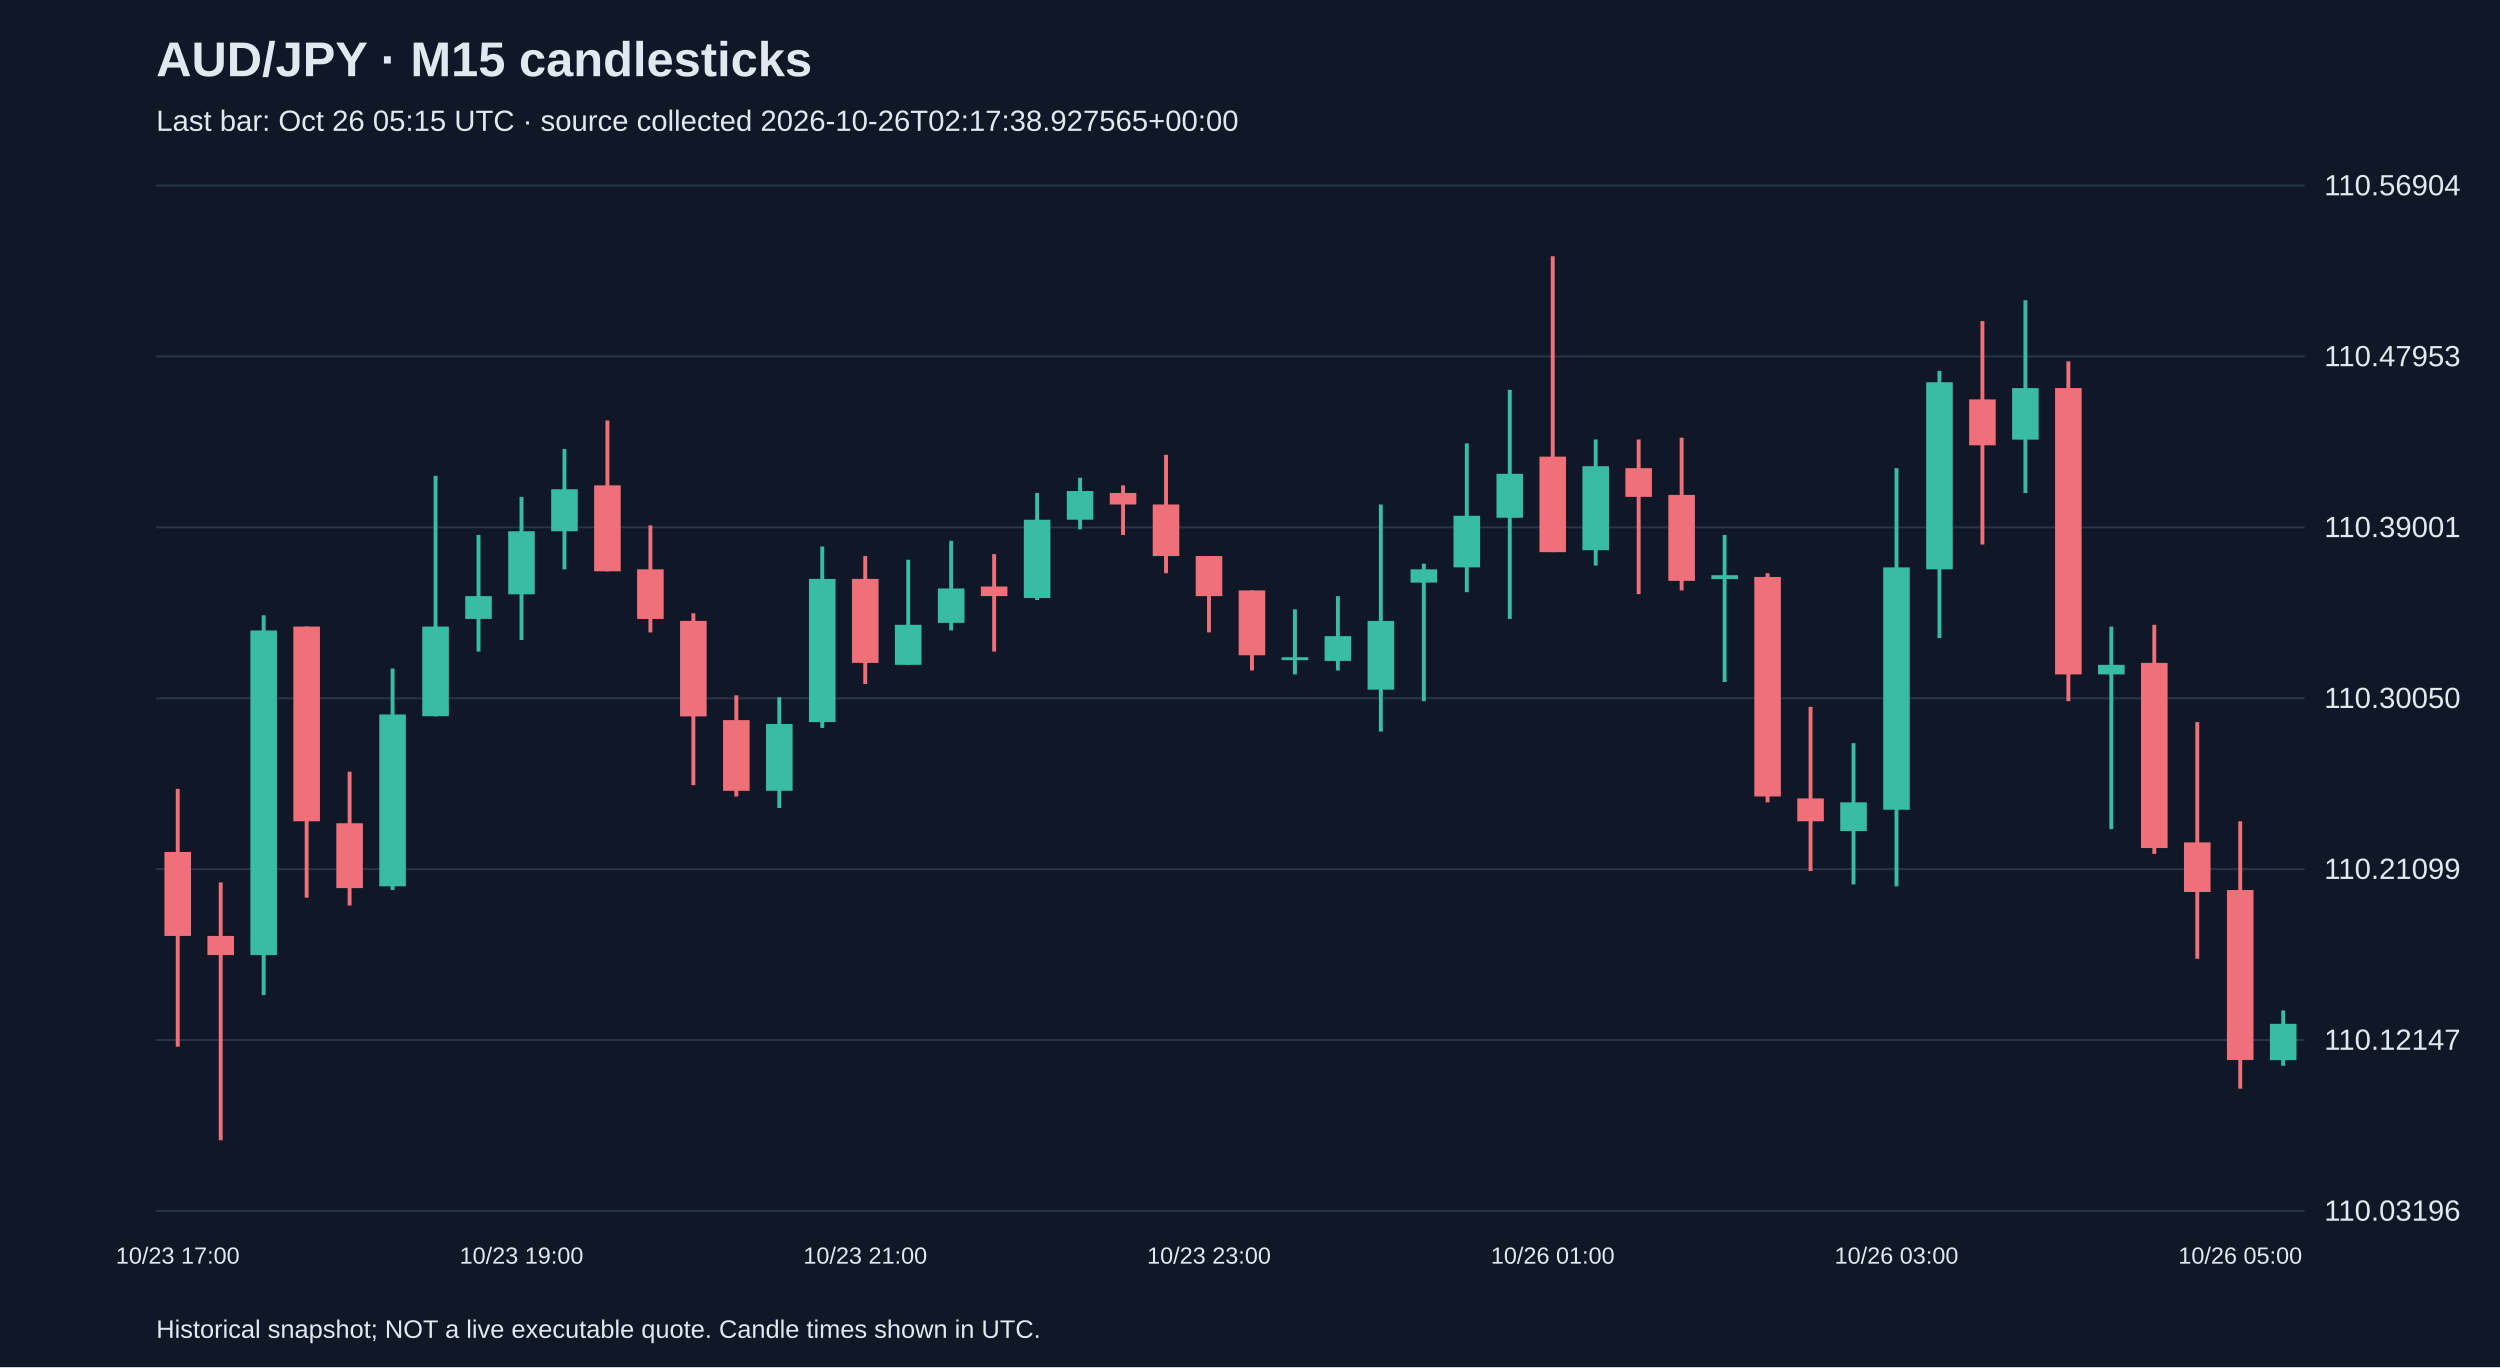
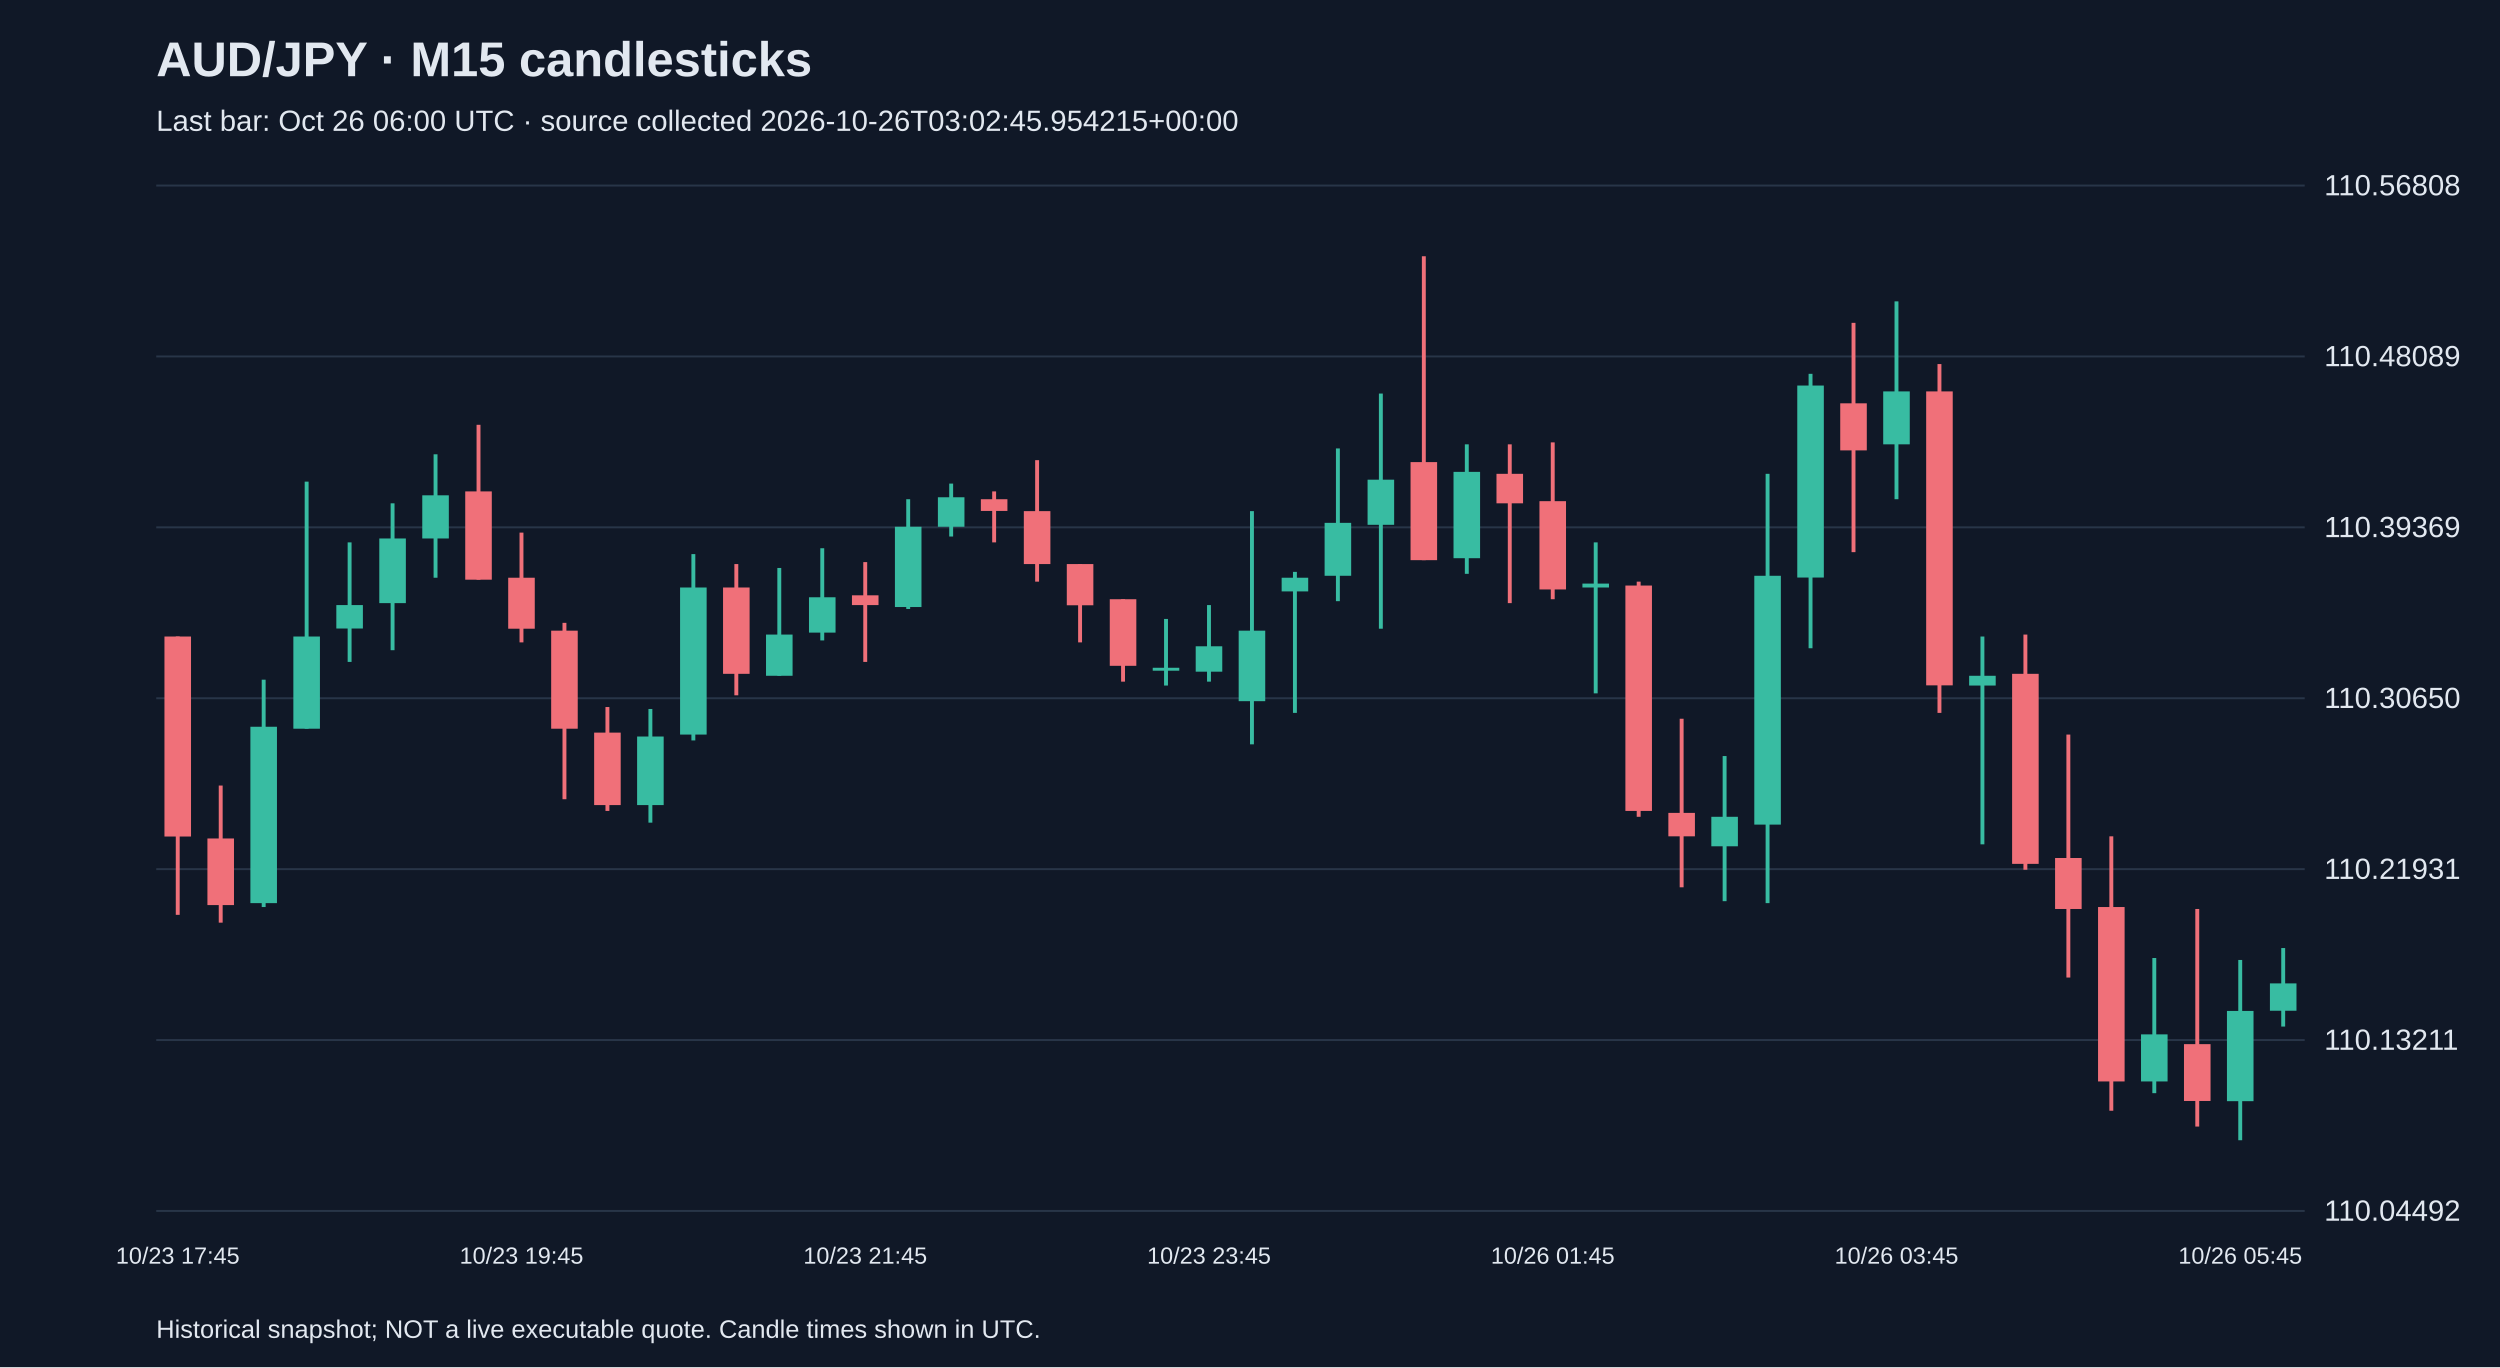
<svg xmlns="http://www.w3.org/2000/svg" viewBox="0 0 1280 700">
  <rect width="100%" height="100%" fill="#101827" />
  <style>text{font-family:Arial,sans-serif;fill:#e2e8f0}</style>
  <text x="80" y="39" font-size="25" font-weight="bold">AUD/JPY · M15 candlesticks</text>
-   <text x="80" y="67" font-size="15" fill="#a6b1c5">Last bar: Oct 26 05:15 UTC · source collected 2026-10-26T02:17:38.927565+00:00</text>
+   <text x="80" y="67" font-size="15" fill="#a6b1c5">Last bar: Oct 26 06:00 UTC · source collected 2026-10-26T03:02:45.954215+00:00</text>
  <line x1="80" y1="620.0" x2="1180" y2="620.0" stroke="#283548" />
-   <text x="1190" y="625.0" font-size="15">110.03196</text>
+   <text x="1190" y="625.0" font-size="15">110.04492</text>
  <line x1="80" y1="532.5" x2="1180" y2="532.5" stroke="#283548" />
-   <text x="1190" y="537.5" font-size="15">110.12147</text>
+   <text x="1190" y="537.5" font-size="15">110.13211</text>
  <line x1="80" y1="445.0" x2="1180" y2="445.0" stroke="#283548" />
-   <text x="1190" y="450.0" font-size="15">110.21099</text>
+   <text x="1190" y="450.0" font-size="15">110.21931</text>
  <line x1="80" y1="357.5" x2="1180" y2="357.5" stroke="#283548" />
-   <text x="1190" y="362.5" font-size="15">110.30050</text>
+   <text x="1190" y="362.5" font-size="15">110.30650</text>
  <line x1="80" y1="270.0" x2="1180" y2="270.0" stroke="#283548" />
-   <text x="1190" y="275.0" font-size="15">110.39001</text>
+   <text x="1190" y="275.0" font-size="15">110.39369</text>
  <line x1="80" y1="182.5" x2="1180" y2="182.5" stroke="#283548" />
-   <text x="1190" y="187.5" font-size="15">110.47953</text>
+   <text x="1190" y="187.5" font-size="15">110.48089</text>
  <line x1="80" y1="95.0" x2="1180" y2="95.0" stroke="#283548" />
-   <text x="1190" y="100.0" font-size="15">110.56904</text>
-   <line x1="91.0" y1="403.9" x2="91.0" y2="535.9" stroke="#f07079" stroke-width="2" />
-   <rect x="84.2" y="436.2" width="13.6" height="43.0" fill="#f07079" />
-   <text x="91.0" y="647" text-anchor="middle" font-size="12">10/23 17:00</text>
-   <line x1="113.0" y1="451.8" x2="113.0" y2="583.8" stroke="#f07079" stroke-width="2" />
-   <rect x="106.2" y="479.2" width="13.6" height="9.8" fill="#f07079" />
-   <line x1="135.0" y1="315.0" x2="135.0" y2="509.5" stroke="#38bca2" stroke-width="2" />
-   <rect x="128.2" y="322.8" width="13.6" height="166.2" fill="#38bca2" />
-   <line x1="157.0" y1="320.8" x2="157.0" y2="459.6" stroke="#f07079" stroke-width="2" />
-   <rect x="150.2" y="320.8" width="13.6" height="99.7" fill="#f07079" />
-   <line x1="179.0" y1="395.1" x2="179.0" y2="463.6" stroke="#f07079" stroke-width="2" />
-   <rect x="172.2" y="421.5" width="13.6" height="33.2" fill="#f07079" />
-   <line x1="201.0" y1="342.3" x2="201.0" y2="455.7" stroke="#38bca2" stroke-width="2" />
-   <rect x="194.2" y="365.8" width="13.6" height="88.0" fill="#38bca2" />
-   <line x1="223.0" y1="243.6" x2="223.0" y2="366.8" stroke="#38bca2" stroke-width="2" />
-   <rect x="216.2" y="320.8" width="13.6" height="45.9" fill="#38bca2" />
-   <line x1="245.0" y1="273.9" x2="245.0" y2="333.6" stroke="#38bca2" stroke-width="2" />
-   <rect x="238.2" y="305.2" width="13.6" height="11.7" fill="#38bca2" />
-   <line x1="267.0" y1="254.4" x2="267.0" y2="327.7" stroke="#38bca2" stroke-width="2" />
-   <rect x="260.2" y="272.0" width="13.6" height="32.3" fill="#38bca2" />
-   <text x="267.0" y="647" text-anchor="middle" font-size="12">10/23 19:00</text>
-   <line x1="289.0" y1="229.9" x2="289.0" y2="291.5" stroke="#38bca2" stroke-width="2" />
-   <rect x="282.2" y="250.5" width="13.6" height="21.5" fill="#38bca2" />
-   <line x1="311.0" y1="215.3" x2="311.0" y2="292.5" stroke="#f07079" stroke-width="2" />
-   <rect x="304.2" y="248.5" width="13.6" height="44.0" fill="#f07079" />
-   <line x1="333.0" y1="269.0" x2="333.0" y2="323.8" stroke="#f07079" stroke-width="2" />
-   <rect x="326.2" y="291.5" width="13.6" height="25.4" fill="#f07079" />
-   <line x1="355.0" y1="314.0" x2="355.0" y2="402.0" stroke="#f07079" stroke-width="2" />
-   <rect x="348.2" y="317.9" width="13.6" height="48.9" fill="#f07079" />
-   <line x1="377.0" y1="356.0" x2="377.0" y2="407.8" stroke="#f07079" stroke-width="2" />
-   <rect x="370.2" y="368.7" width="13.6" height="36.2" fill="#f07079" />
-   <line x1="399.0" y1="357.0" x2="399.0" y2="413.7" stroke="#38bca2" stroke-width="2" />
-   <rect x="392.2" y="370.7" width="13.6" height="34.2" fill="#38bca2" />
-   <line x1="421.0" y1="279.8" x2="421.0" y2="372.7" stroke="#38bca2" stroke-width="2" />
-   <rect x="414.2" y="296.4" width="13.6" height="73.3" fill="#38bca2" />
-   <line x1="443.0" y1="284.7" x2="443.0" y2="350.2" stroke="#f07079" stroke-width="2" />
-   <rect x="436.2" y="296.4" width="13.6" height="43.0" fill="#f07079" />
-   <text x="443.0" y="647" text-anchor="middle" font-size="12">10/23 21:00</text>
-   <line x1="465.0" y1="286.6" x2="465.0" y2="340.4" stroke="#38bca2" stroke-width="2" />
-   <rect x="458.2" y="319.9" width="13.6" height="20.5" fill="#38bca2" />
-   <line x1="487.0" y1="276.9" x2="487.0" y2="322.8" stroke="#38bca2" stroke-width="2" />
-   <rect x="480.2" y="301.3" width="13.6" height="17.6" fill="#38bca2" />
-   <line x1="509.0" y1="283.7" x2="509.0" y2="333.6" stroke="#f07079" stroke-width="2" />
-   <rect x="502.2" y="300.3" width="13.6" height="4.9" fill="#f07079" />
-   <line x1="531.0" y1="252.4" x2="531.0" y2="307.2" stroke="#38bca2" stroke-width="2" />
-   <rect x="524.2" y="266.1" width="13.6" height="40.1" fill="#38bca2" />
-   <line x1="553.0" y1="244.6" x2="553.0" y2="271.0" stroke="#38bca2" stroke-width="2" />
-   <rect x="546.2" y="251.4" width="13.6" height="14.7" fill="#38bca2" />
-   <line x1="575.0" y1="248.5" x2="575.0" y2="273.9" stroke="#f07079" stroke-width="2" />
-   <rect x="568.2" y="252.4" width="13.6" height="5.9" fill="#f07079" />
-   <line x1="597.0" y1="232.9" x2="597.0" y2="293.5" stroke="#f07079" stroke-width="2" />
-   <rect x="590.2" y="258.3" width="13.6" height="26.4" fill="#f07079" />
-   <line x1="619.0" y1="284.7" x2="619.0" y2="323.8" stroke="#f07079" stroke-width="2" />
-   <rect x="612.2" y="284.7" width="13.6" height="20.5" fill="#f07079" />
-   <text x="619.0" y="647" text-anchor="middle" font-size="12">10/23 23:00</text>
-   <line x1="641.0" y1="302.3" x2="641.0" y2="343.3" stroke="#f07079" stroke-width="2" />
-   <rect x="634.2" y="302.3" width="13.6" height="33.2" fill="#f07079" />
-   <line x1="663.0" y1="312.0" x2="663.0" y2="345.3" stroke="#38bca2" stroke-width="2" />
-   <rect x="656.2" y="336.5" width="13.6" height="1.5" fill="#38bca2" />
-   <line x1="685.0" y1="305.2" x2="685.0" y2="343.3" stroke="#38bca2" stroke-width="2" />
-   <rect x="678.2" y="325.7" width="13.6" height="12.7" fill="#38bca2" />
-   <line x1="707.0" y1="258.3" x2="707.0" y2="374.6" stroke="#38bca2" stroke-width="2" />
-   <rect x="700.2" y="317.9" width="13.6" height="35.2" fill="#38bca2" />
-   <line x1="729.0" y1="288.6" x2="729.0" y2="359.0" stroke="#38bca2" stroke-width="2" />
-   <rect x="722.2" y="291.5" width="13.6" height="6.8" fill="#38bca2" />
-   <line x1="751.0" y1="227.0" x2="751.0" y2="303.2" stroke="#38bca2" stroke-width="2" />
-   <rect x="744.2" y="264.1" width="13.6" height="26.4" fill="#38bca2" />
-   <line x1="773.0" y1="199.6" x2="773.0" y2="316.9" stroke="#38bca2" stroke-width="2" />
-   <rect x="766.2" y="242.6" width="13.6" height="22.5" fill="#38bca2" />
-   <line x1="795.0" y1="131.2" x2="795.0" y2="282.7" stroke="#f07079" stroke-width="2" />
-   <rect x="788.2" y="233.8" width="13.6" height="48.9" fill="#f07079" />
-   <text x="795.0" y="647" text-anchor="middle" font-size="12">10/26 01:00</text>
-   <line x1="817.0" y1="225.0" x2="817.0" y2="289.6" stroke="#38bca2" stroke-width="2" />
-   <rect x="810.2" y="238.7" width="13.6" height="43.0" fill="#38bca2" />
-   <line x1="839.0" y1="225.0" x2="839.0" y2="304.2" stroke="#f07079" stroke-width="2" />
-   <rect x="832.2" y="239.7" width="13.6" height="14.7" fill="#f07079" />
-   <line x1="861.0" y1="224.1" x2="861.0" y2="302.3" stroke="#f07079" stroke-width="2" />
-   <rect x="854.2" y="253.4" width="13.6" height="44.0" fill="#f07079" />
-   <line x1="883.0" y1="273.9" x2="883.0" y2="349.2" stroke="#38bca2" stroke-width="2" />
-   <rect x="876.2" y="294.5" width="13.6" height="2.0" fill="#38bca2" />
-   <line x1="905.0" y1="293.5" x2="905.0" y2="410.8" stroke="#f07079" stroke-width="2" />
-   <rect x="898.2" y="295.4" width="13.6" height="112.4" fill="#f07079" />
-   <line x1="927.0" y1="361.9" x2="927.0" y2="446.0" stroke="#f07079" stroke-width="2" />
-   <rect x="920.2" y="408.8" width="13.6" height="11.7" fill="#f07079" />
-   <line x1="949.0" y1="380.5" x2="949.0" y2="452.8" stroke="#38bca2" stroke-width="2" />
-   <rect x="942.2" y="410.8" width="13.6" height="14.7" fill="#38bca2" />
-   <line x1="971.0" y1="239.7" x2="971.0" y2="453.8" stroke="#38bca2" stroke-width="2" />
-   <rect x="964.2" y="290.5" width="13.6" height="124.1" fill="#38bca2" />
-   <text x="971.0" y="647" text-anchor="middle" font-size="12">10/26 03:00</text>
-   <line x1="993.0" y1="189.9" x2="993.0" y2="326.7" stroke="#38bca2" stroke-width="2" />
-   <rect x="986.2" y="195.7" width="13.6" height="95.8" fill="#38bca2" />
-   <line x1="1015.0" y1="164.4" x2="1015.0" y2="278.8" stroke="#f07079" stroke-width="2" />
-   <rect x="1008.2" y="204.5" width="13.6" height="23.5" fill="#f07079" />
-   <line x1="1037.0" y1="153.7" x2="1037.0" y2="252.4" stroke="#38bca2" stroke-width="2" />
-   <rect x="1030.2" y="198.7" width="13.6" height="26.4" fill="#38bca2" />
-   <line x1="1059.0" y1="185.0" x2="1059.0" y2="359.0" stroke="#f07079" stroke-width="2" />
-   <rect x="1052.2" y="198.7" width="13.6" height="146.6" fill="#f07079" />
-   <line x1="1081.0" y1="320.8" x2="1081.0" y2="424.5" stroke="#38bca2" stroke-width="2" />
-   <rect x="1074.2" y="340.4" width="13.6" height="4.9" fill="#38bca2" />
-   <line x1="1103.0" y1="319.9" x2="1103.0" y2="437.2" stroke="#f07079" stroke-width="2" />
-   <rect x="1096.2" y="339.4" width="13.6" height="94.8" fill="#f07079" />
-   <line x1="1125.0" y1="369.7" x2="1125.0" y2="490.9" stroke="#f07079" stroke-width="2" />
-   <rect x="1118.2" y="431.3" width="13.6" height="25.4" fill="#f07079" />
-   <line x1="1147.0" y1="420.5" x2="1147.0" y2="557.4" stroke="#f07079" stroke-width="2" />
-   <rect x="1140.2" y="455.7" width="13.6" height="87.0" fill="#f07079" />
-   <text x="1147.0" y="647" text-anchor="middle" font-size="12">10/26 05:00</text>
-   <line x1="1169.0" y1="517.3" x2="1169.0" y2="545.7" stroke="#38bca2" stroke-width="2" />
-   <rect x="1162.2" y="524.2" width="13.6" height="18.6" fill="#38bca2" />
+   <text x="1190" y="100.0" font-size="15">110.56808</text>
+   <line x1="91.0" y1="325.9" x2="91.0" y2="468.4" stroke="#f07079" stroke-width="2" />
+   <rect x="84.2" y="325.9" width="13.6" height="102.4" fill="#f07079" />
+   <text x="91.0" y="647" text-anchor="middle" font-size="12">10/23 17:45</text>
+   <line x1="113.0" y1="402.2" x2="113.0" y2="472.4" stroke="#f07079" stroke-width="2" />
+   <rect x="106.2" y="429.3" width="13.6" height="34.1" fill="#f07079" />
+   <line x1="135.0" y1="348.0" x2="135.0" y2="464.4" stroke="#38bca2" stroke-width="2" />
+   <rect x="128.2" y="372.1" width="13.6" height="90.3" fill="#38bca2" />
+   <line x1="157.0" y1="246.6" x2="157.0" y2="373.1" stroke="#38bca2" stroke-width="2" />
+   <rect x="150.2" y="325.9" width="13.6" height="47.2" fill="#38bca2" />
+   <line x1="179.0" y1="277.7" x2="179.0" y2="338.9" stroke="#38bca2" stroke-width="2" />
+   <rect x="172.2" y="309.8" width="13.6" height="12.0" fill="#38bca2" />
+   <line x1="201.0" y1="257.7" x2="201.0" y2="332.9" stroke="#38bca2" stroke-width="2" />
+   <rect x="194.2" y="275.7" width="13.6" height="33.1" fill="#38bca2" />
+   <line x1="223.0" y1="232.6" x2="223.0" y2="295.8" stroke="#38bca2" stroke-width="2" />
+   <rect x="216.2" y="253.6" width="13.6" height="22.1" fill="#38bca2" />
+   <line x1="245.0" y1="217.5" x2="245.0" y2="296.8" stroke="#f07079" stroke-width="2" />
+   <rect x="238.2" y="251.6" width="13.6" height="45.2" fill="#f07079" />
+   <line x1="267.0" y1="272.7" x2="267.0" y2="328.9" stroke="#f07079" stroke-width="2" />
+   <rect x="260.2" y="295.8" width="13.6" height="26.1" fill="#f07079" />
+   <text x="267.0" y="647" text-anchor="middle" font-size="12">10/23 19:45</text>
+   <line x1="289.0" y1="318.9" x2="289.0" y2="409.2" stroke="#f07079" stroke-width="2" />
+   <rect x="282.2" y="322.9" width="13.6" height="50.2" fill="#f07079" />
+   <line x1="311.0" y1="362.0" x2="311.0" y2="415.2" stroke="#f07079" stroke-width="2" />
+   <rect x="304.2" y="375.1" width="13.6" height="37.1" fill="#f07079" />
+   <line x1="333.0" y1="363.0" x2="333.0" y2="421.2" stroke="#38bca2" stroke-width="2" />
+   <rect x="326.2" y="377.1" width="13.6" height="35.1" fill="#38bca2" />
+   <line x1="355.0" y1="283.7" x2="355.0" y2="379.1" stroke="#38bca2" stroke-width="2" />
+   <rect x="348.2" y="300.8" width="13.6" height="75.3" fill="#38bca2" />
+   <line x1="377.0" y1="288.8" x2="377.0" y2="356.0" stroke="#f07079" stroke-width="2" />
+   <rect x="370.2" y="300.8" width="13.6" height="44.2" fill="#f07079" />
+   <line x1="399.0" y1="290.8" x2="399.0" y2="346.0" stroke="#38bca2" stroke-width="2" />
+   <rect x="392.2" y="324.9" width="13.6" height="21.1" fill="#38bca2" />
+   <line x1="421.0" y1="280.7" x2="421.0" y2="327.9" stroke="#38bca2" stroke-width="2" />
+   <rect x="414.2" y="305.8" width="13.6" height="18.1" fill="#38bca2" />
+   <line x1="443.0" y1="287.8" x2="443.0" y2="338.9" stroke="#f07079" stroke-width="2" />
+   <rect x="436.2" y="304.8" width="13.6" height="5.0" fill="#f07079" />
+   <text x="443.0" y="647" text-anchor="middle" font-size="12">10/23 21:45</text>
+   <line x1="465.0" y1="255.6" x2="465.0" y2="311.8" stroke="#38bca2" stroke-width="2" />
+   <rect x="458.2" y="269.7" width="13.6" height="41.1" fill="#38bca2" />
+   <line x1="487.0" y1="247.6" x2="487.0" y2="274.7" stroke="#38bca2" stroke-width="2" />
+   <rect x="480.2" y="254.6" width="13.6" height="15.1" fill="#38bca2" />
+   <line x1="509.0" y1="251.6" x2="509.0" y2="277.7" stroke="#f07079" stroke-width="2" />
+   <rect x="502.2" y="255.6" width="13.6" height="6.0" fill="#f07079" />
+   <line x1="531.0" y1="235.6" x2="531.0" y2="297.8" stroke="#f07079" stroke-width="2" />
+   <rect x="524.2" y="261.7" width="13.6" height="27.1" fill="#f07079" />
+   <line x1="553.0" y1="288.8" x2="553.0" y2="328.9" stroke="#f07079" stroke-width="2" />
+   <rect x="546.2" y="288.8" width="13.6" height="21.1" fill="#f07079" />
+   <line x1="575.0" y1="306.8" x2="575.0" y2="349.0" stroke="#f07079" stroke-width="2" />
+   <rect x="568.2" y="306.8" width="13.6" height="34.1" fill="#f07079" />
+   <line x1="597.0" y1="316.9" x2="597.0" y2="351.0" stroke="#38bca2" stroke-width="2" />
+   <rect x="590.2" y="341.9" width="13.6" height="1.5" fill="#38bca2" />
+   <line x1="619.0" y1="309.8" x2="619.0" y2="349.0" stroke="#38bca2" stroke-width="2" />
+   <rect x="612.2" y="330.9" width="13.6" height="13.0" fill="#38bca2" />
+   <text x="619.0" y="647" text-anchor="middle" font-size="12">10/23 23:45</text>
+   <line x1="641.0" y1="261.7" x2="641.0" y2="381.1" stroke="#38bca2" stroke-width="2" />
+   <rect x="634.2" y="322.9" width="13.6" height="36.1" fill="#38bca2" />
+   <line x1="663.0" y1="292.8" x2="663.0" y2="365.0" stroke="#38bca2" stroke-width="2" />
+   <rect x="656.2" y="295.8" width="13.6" height="7.0" fill="#38bca2" />
+   <line x1="685.0" y1="229.6" x2="685.0" y2="307.8" stroke="#38bca2" stroke-width="2" />
+   <rect x="678.2" y="267.7" width="13.6" height="27.1" fill="#38bca2" />
+   <line x1="707.0" y1="201.5" x2="707.0" y2="321.9" stroke="#38bca2" stroke-width="2" />
+   <rect x="700.2" y="245.6" width="13.6" height="23.1" fill="#38bca2" />
+   <line x1="729.0" y1="131.2" x2="729.0" y2="286.8" stroke="#f07079" stroke-width="2" />
+   <rect x="722.2" y="236.6" width="13.6" height="50.2" fill="#f07079" />
+   <line x1="751.0" y1="227.5" x2="751.0" y2="293.8" stroke="#38bca2" stroke-width="2" />
+   <rect x="744.2" y="241.6" width="13.6" height="44.2" fill="#38bca2" />
+   <line x1="773.0" y1="227.5" x2="773.0" y2="308.8" stroke="#f07079" stroke-width="2" />
+   <rect x="766.2" y="242.6" width="13.6" height="15.1" fill="#f07079" />
+   <line x1="795.0" y1="226.5" x2="795.0" y2="306.8" stroke="#f07079" stroke-width="2" />
+   <rect x="788.2" y="256.6" width="13.6" height="45.2" fill="#f07079" />
+   <text x="795.0" y="647" text-anchor="middle" font-size="12">10/26 01:45</text>
+   <line x1="817.0" y1="277.7" x2="817.0" y2="355.0" stroke="#38bca2" stroke-width="2" />
+   <rect x="810.2" y="298.8" width="13.6" height="2.0" fill="#38bca2" />
+   <line x1="839.0" y1="297.8" x2="839.0" y2="418.2" stroke="#f07079" stroke-width="2" />
+   <rect x="832.2" y="299.8" width="13.6" height="115.4" fill="#f07079" />
+   <line x1="861.0" y1="368.0" x2="861.0" y2="454.3" stroke="#f07079" stroke-width="2" />
+   <rect x="854.2" y="416.2" width="13.6" height="12.0" fill="#f07079" />
+   <line x1="883.0" y1="387.1" x2="883.0" y2="461.4" stroke="#38bca2" stroke-width="2" />
+   <rect x="876.2" y="418.2" width="13.6" height="15.1" fill="#38bca2" />
+   <line x1="905.0" y1="242.6" x2="905.0" y2="462.4" stroke="#38bca2" stroke-width="2" />
+   <rect x="898.2" y="294.8" width="13.6" height="127.4" fill="#38bca2" />
+   <line x1="927.0" y1="191.4" x2="927.0" y2="331.9" stroke="#38bca2" stroke-width="2" />
+   <rect x="920.2" y="197.4" width="13.6" height="98.3" fill="#38bca2" />
+   <line x1="949.0" y1="165.3" x2="949.0" y2="282.7" stroke="#f07079" stroke-width="2" />
+   <rect x="942.2" y="206.5" width="13.6" height="24.1" fill="#f07079" />
+   <line x1="971.0" y1="154.3" x2="971.0" y2="255.6" stroke="#38bca2" stroke-width="2" />
+   <rect x="964.2" y="200.4" width="13.6" height="27.1" fill="#38bca2" />
+   <text x="971.0" y="647" text-anchor="middle" font-size="12">10/26 03:45</text>
+   <line x1="993.0" y1="186.4" x2="993.0" y2="365.0" stroke="#f07079" stroke-width="2" />
+   <rect x="986.2" y="200.4" width="13.6" height="150.5" fill="#f07079" />
+   <line x1="1015.0" y1="325.9" x2="1015.0" y2="432.3" stroke="#38bca2" stroke-width="2" />
+   <rect x="1008.2" y="346.0" width="13.6" height="5.0" fill="#38bca2" />
+   <line x1="1037.0" y1="324.9" x2="1037.0" y2="445.3" stroke="#f07079" stroke-width="2" />
+   <rect x="1030.2" y="345.0" width="13.6" height="97.3" fill="#f07079" />
+   <line x1="1059.0" y1="376.1" x2="1059.0" y2="500.5" stroke="#f07079" stroke-width="2" />
+   <rect x="1052.2" y="439.3" width="13.6" height="26.1" fill="#f07079" />
+   <line x1="1081.0" y1="428.2" x2="1081.0" y2="568.7" stroke="#f07079" stroke-width="2" />
+   <rect x="1074.2" y="464.4" width="13.6" height="89.3" fill="#f07079" />
+   <line x1="1103.0" y1="490.5" x2="1103.0" y2="559.7" stroke="#38bca2" stroke-width="2" />
+   <rect x="1096.2" y="529.6" width="13.6" height="24.1" fill="#38bca2" />
+   <line x1="1125.0" y1="465.4" x2="1125.0" y2="576.8" stroke="#f07079" stroke-width="2" />
+   <rect x="1118.2" y="534.6" width="13.6" height="29.1" fill="#f07079" />
+   <line x1="1147.0" y1="491.5" x2="1147.0" y2="583.8" stroke="#38bca2" stroke-width="2" />
+   <rect x="1140.2" y="517.6" width="13.6" height="46.2" fill="#38bca2" />
+   <text x="1147.0" y="647" text-anchor="middle" font-size="12">10/26 05:45</text>
+   <line x1="1169.0" y1="485.4" x2="1169.0" y2="525.6" stroke="#38bca2" stroke-width="2" />
+   <rect x="1162.2" y="503.5" width="13.6" height="14.0" fill="#38bca2" />
  <text x="80" y="685" font-size="13">Historical snapshot; NOT a live executable quote. Candle times shown in UTC.</text>
</svg>
